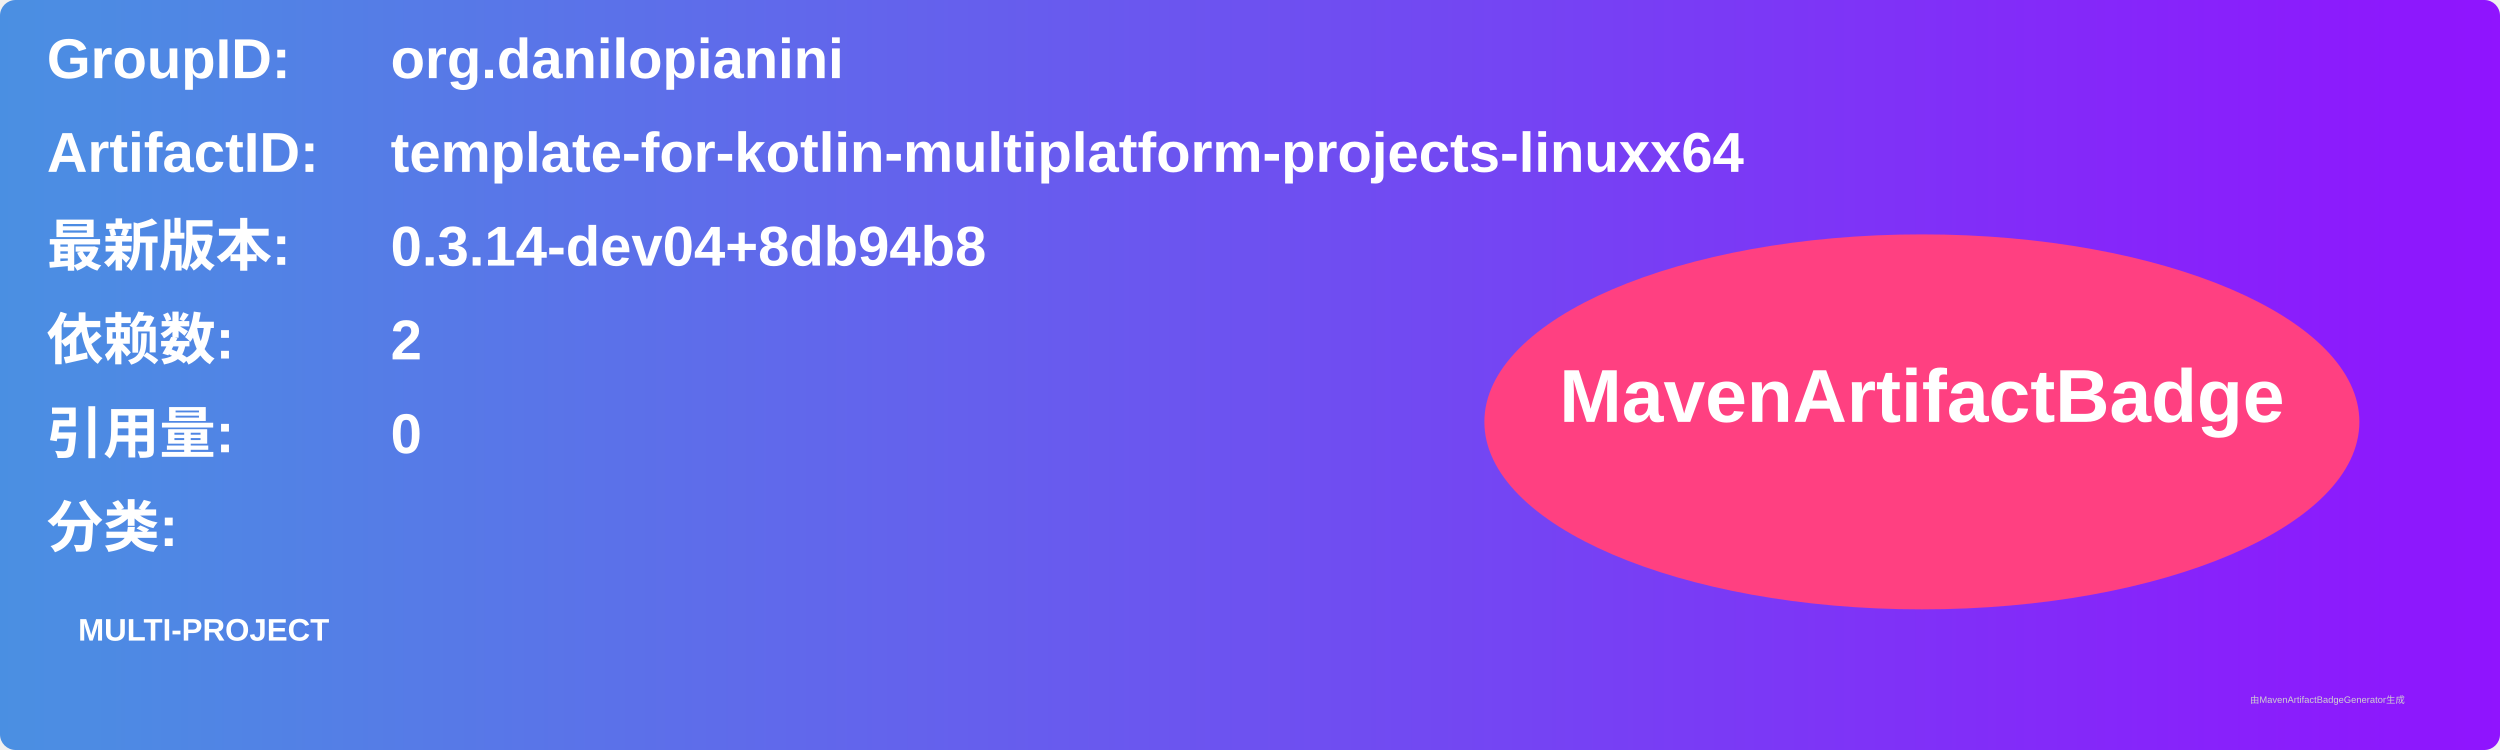
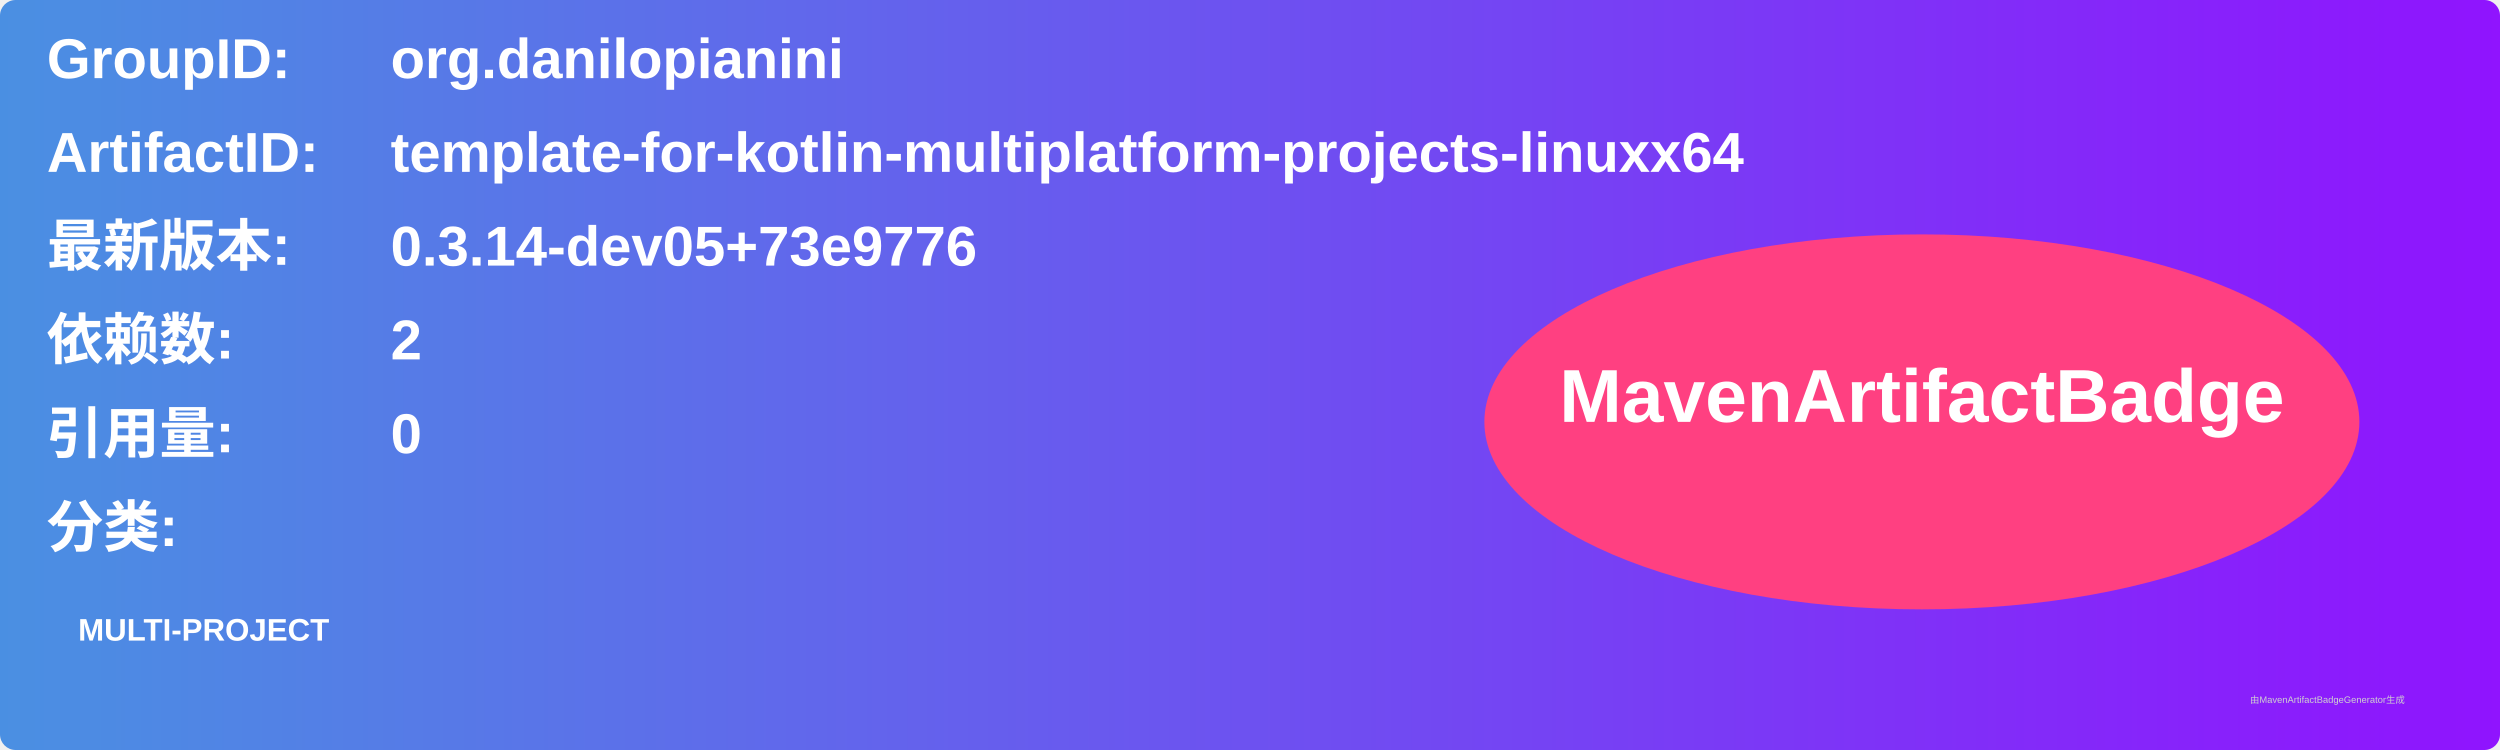
<svg xmlns="http://www.w3.org/2000/svg" width="800" height="240" viewBox="0 0 800 240">
  <linearGradient id="grad" x1="0%" y1="0%" x2="100%" y2="0%">
    <stop offset="0%" stop-color="#4a90e2" />
    <stop offset="100%" stop-color="#9013fe" />
  </linearGradient>
  <rect width="100%" height="100%" rx="5" ry="5" fill="url(#grad)" />
  <g transform="translate(15, 15)">
    <text x="0" y="10" font-family="Arial" font-size="18" fill="white" font-weight="bold" width="260">GroupID:</text>
    <text x="110" y="10" font-family="Arial" font-size="18" fill="white" font-weight="bold" width="460">org.danilopianini</text>
    <text x="0" y="40" font-family="Arial" font-size="18" fill="white" font-weight="bold" width="260">ArtifactID:</text>
    <text x="110" y="40" font-family="Arial" font-size="18" fill="white" font-weight="bold" width="460">template-for-kotlin-multiplatform-projects-linuxx64</text>
    <text x="0" y="70" font-family="Arial" font-size="18" fill="white" font-weight="bold">最新版本:</text>
    <text x="110" y="70" font-family="Arial" font-size="18" fill="white" font-weight="bold">
-       <tspan font-weight="bold">0.3.14-dev04+8db94b8</tspan>
+       <tspan font-weight="bold">0.3.14-dev05+73e9776</tspan>
    </text>
    <text x="0" y="100" font-family="Arial" font-size="18" fill="white" font-weight="bold">依赖数: </text>
    <text x="110" y="100" font-family="Arial" font-size="18" fill="white">
      <tspan font-weight="bold">2</tspan>
    </text>
    <text x="0" y="130" font-family="Arial" font-size="18" fill="white" font-weight="bold">引用量: </text>
    <text x="110" y="130" font-family="Arial" font-size="18" fill="white">
      <tspan font-weight="bold">0</tspan>
    </text>
    <text x="0" y="160" font-family="Arial" font-size="18" fill="white" font-weight="bold">分类:</text>
    <text x="10" y="190" font-family="Arial" font-size="10" fill="white">
      <tspan font-weight="bold">MULTI-PROJECT</tspan>
    </text>
    <ellipse cx="600" cy="120" rx="140" ry="60" fill="#ff4081" />
    <text x="600" y="120" text-anchor="middle" font-family="Arial" font-size="24" fill="white" font-weight="bold">MavenArtifactBadge</text>
  </g>
  <text x="720" y="225" font-family="Arial" font-size="3" fill="#d0d0d0">由MavenArtifactBadgeGenerator生成</text>
</svg>
